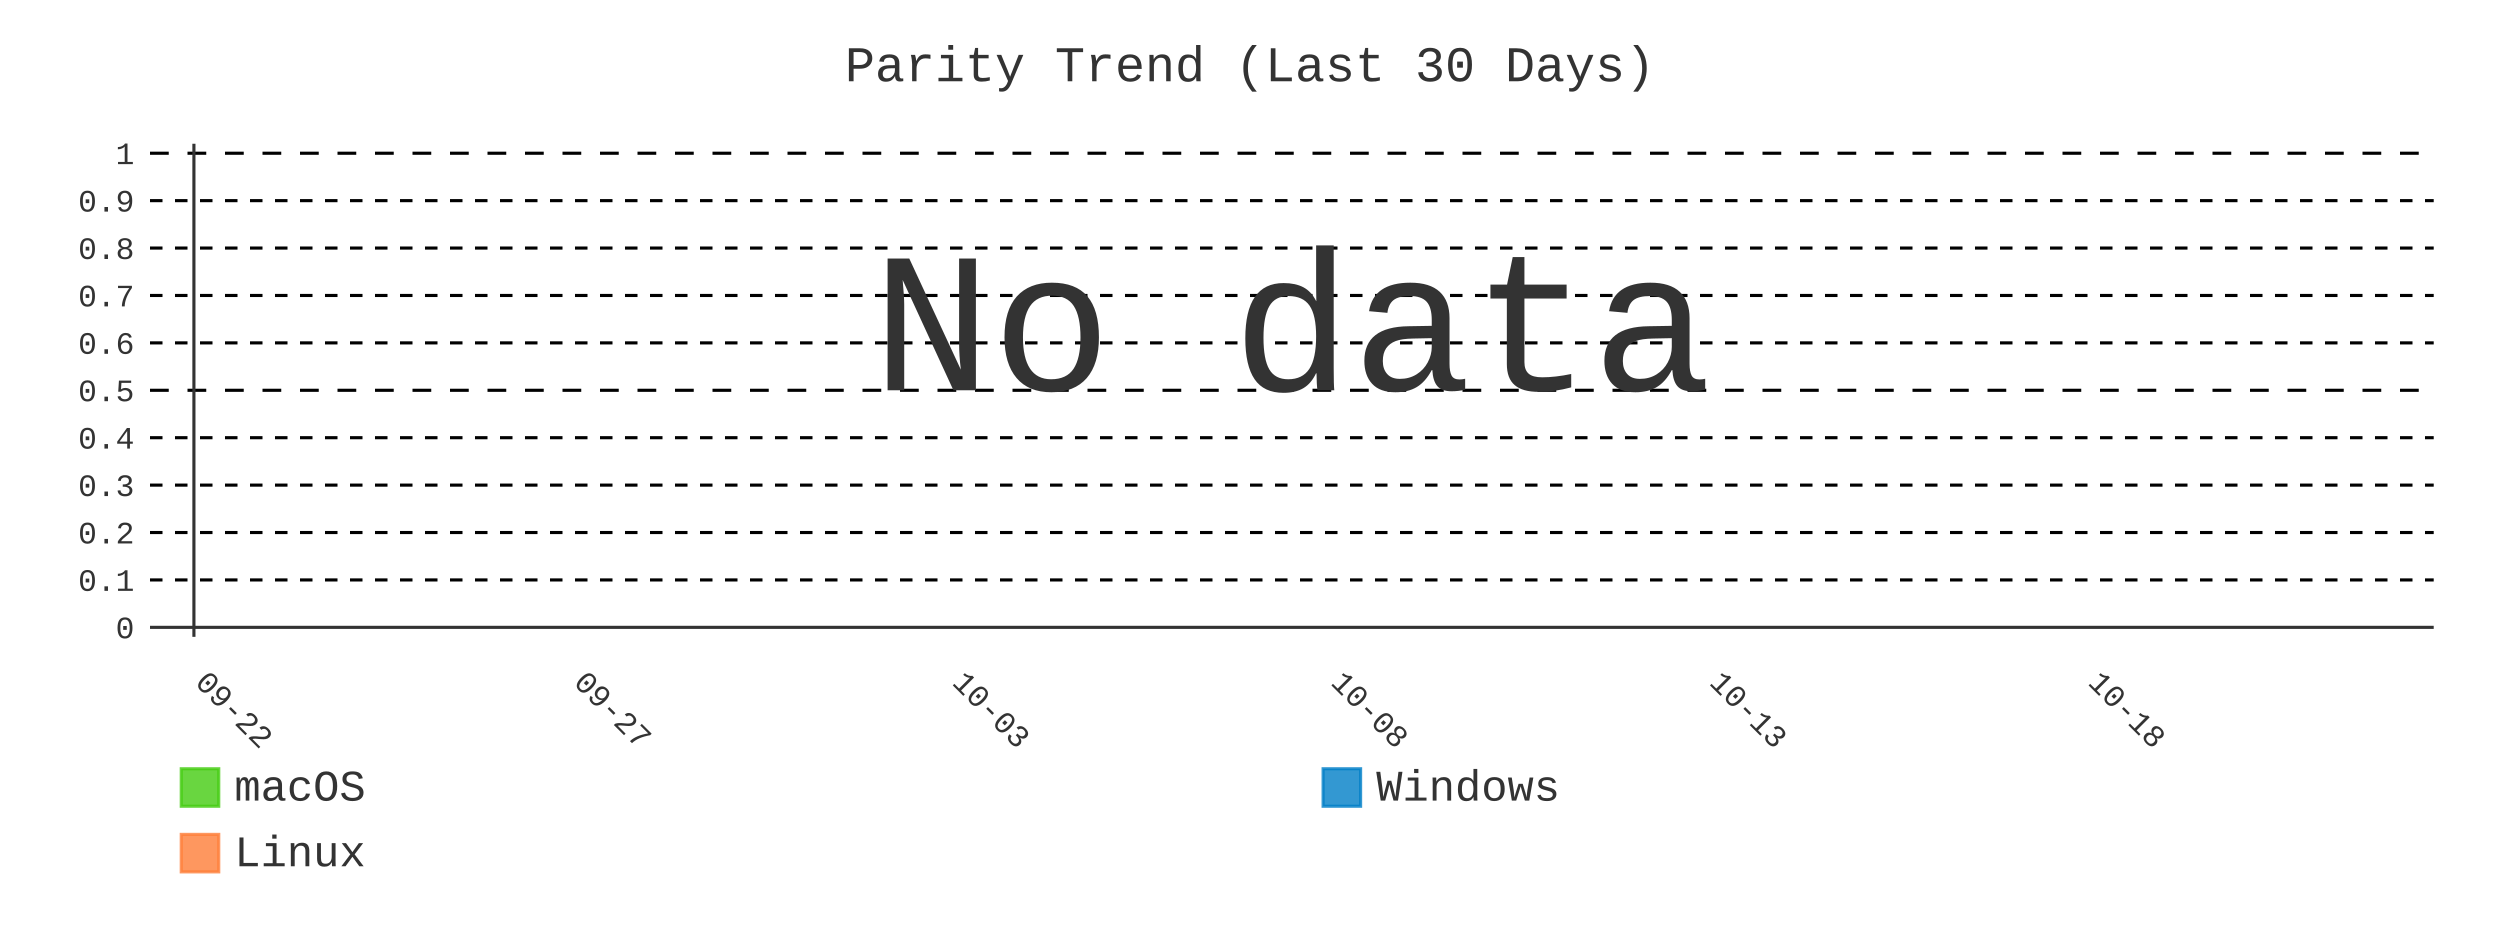
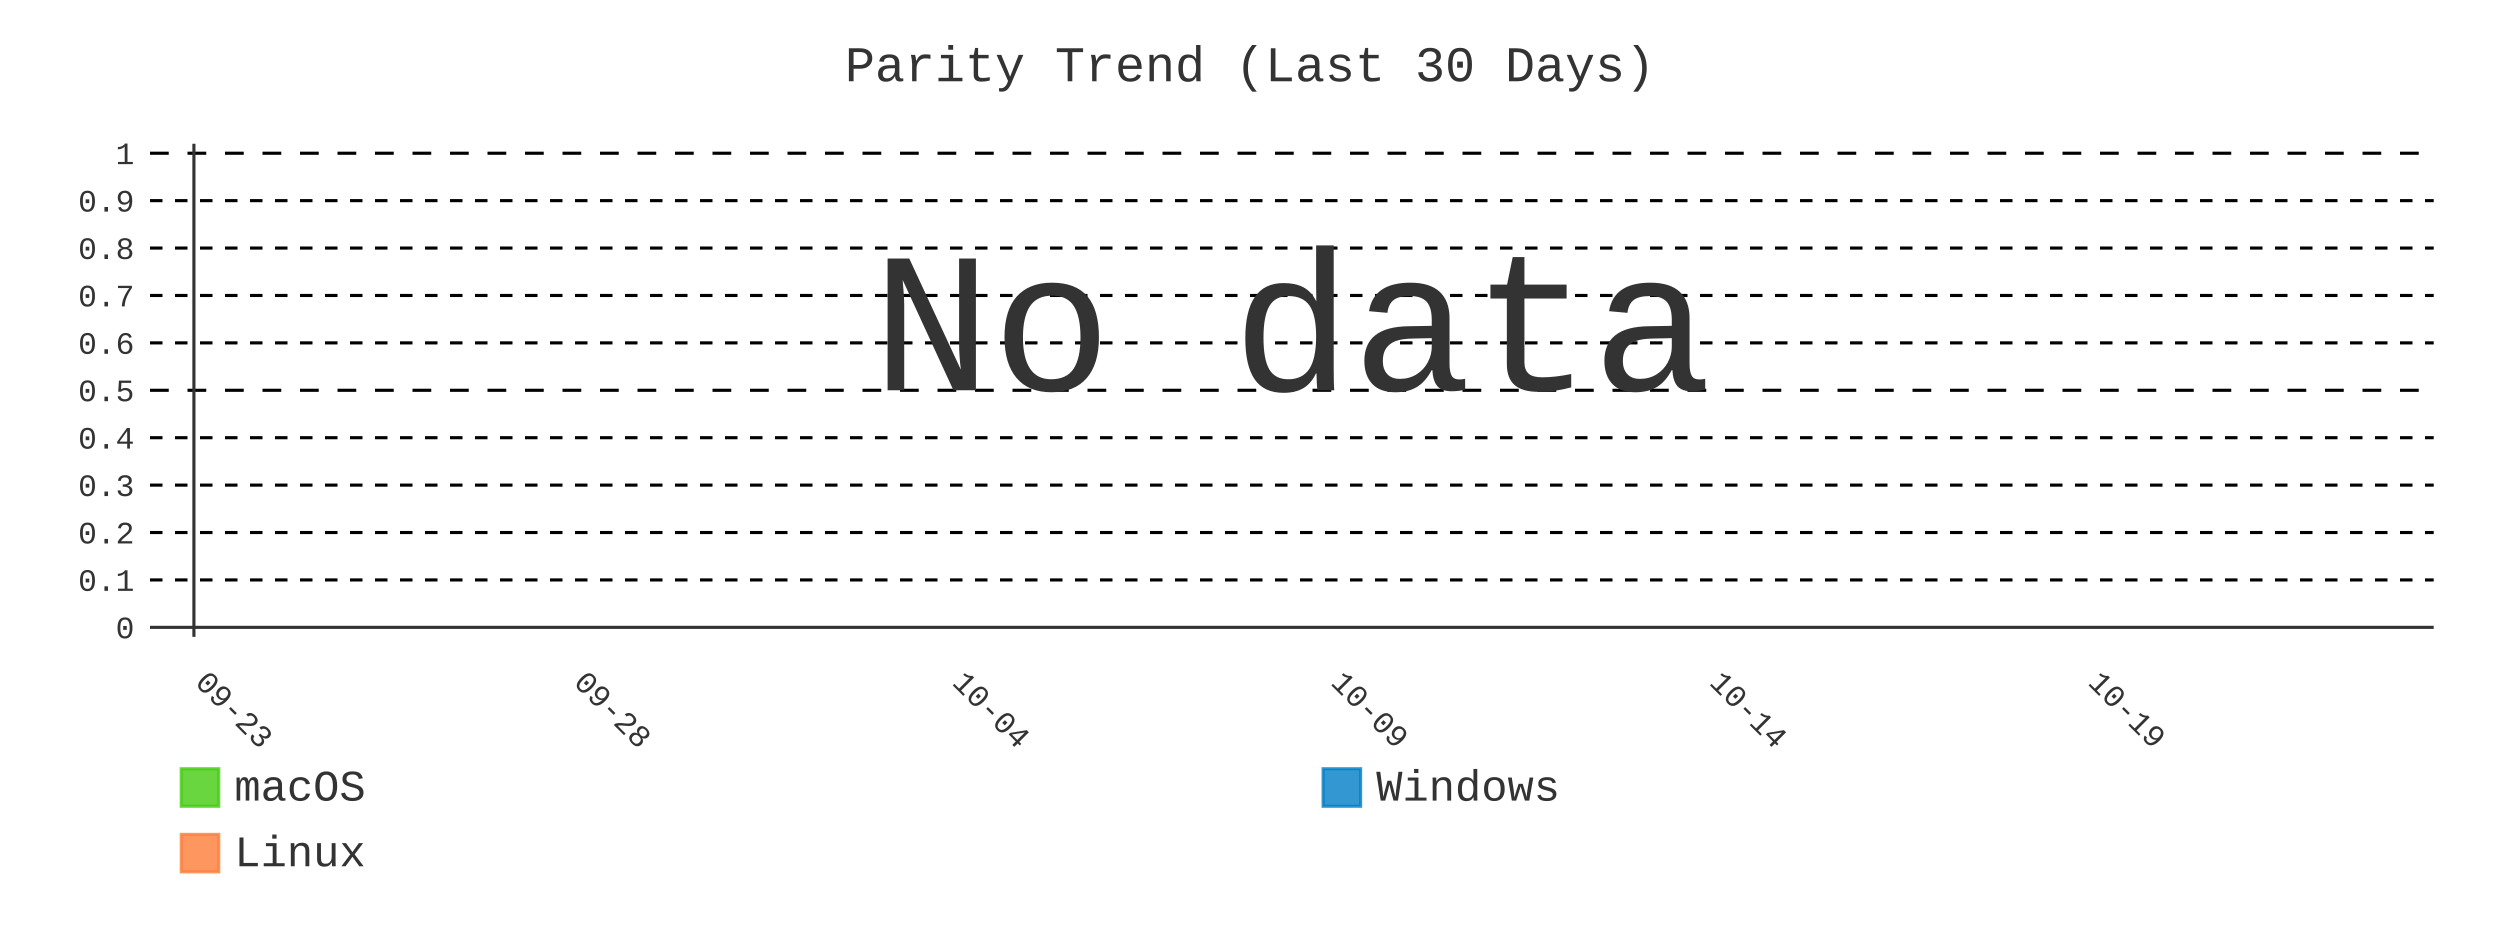
- <svg xmlns="http://www.w3.org/2000/svg" id="chart-50ae36a3-6976-4494-a884-b099f58e0604" class="pygal-chart" viewBox="0 0 800 300">
+ <svg xmlns="http://www.w3.org/2000/svg" id="chart-ca3475f6-d4d8-42ad-bbcd-74a2a073b2fb" class="pygal-chart" viewBox="0 0 800 300">
  <defs>
-     <style type="text/css">#chart-50ae36a3-6976-4494-a884-b099f58e0604{-webkit-user-select:none;-webkit-font-smoothing:antialiased;font-family:Consolas,"Liberation Mono",Menlo,Courier,monospace}#chart-50ae36a3-6976-4494-a884-b099f58e0604 .title{font-family:Consolas,"Liberation Mono",Menlo,Courier,monospace;font-size:16px}#chart-50ae36a3-6976-4494-a884-b099f58e0604 .legends .legend text{font-family:Consolas,"Liberation Mono",Menlo,Courier,monospace;font-size:14px}#chart-50ae36a3-6976-4494-a884-b099f58e0604 .axis text{font-family:Consolas,"Liberation Mono",Menlo,Courier,monospace;font-size:10px}#chart-50ae36a3-6976-4494-a884-b099f58e0604 .axis text.major{font-family:Consolas,"Liberation Mono",Menlo,Courier,monospace;font-size:10px}#chart-50ae36a3-6976-4494-a884-b099f58e0604 .text-overlay text.value{font-family:Consolas,"Liberation Mono",Menlo,Courier,monospace;font-size:16px}#chart-50ae36a3-6976-4494-a884-b099f58e0604 .text-overlay text.label{font-family:Consolas,"Liberation Mono",Menlo,Courier,monospace;font-size:10px}#chart-50ae36a3-6976-4494-a884-b099f58e0604 .tooltip{font-family:Consolas,"Liberation Mono",Menlo,Courier,monospace;font-size:14px}#chart-50ae36a3-6976-4494-a884-b099f58e0604 text.no_data{font-family:Consolas,"Liberation Mono",Menlo,Courier,monospace;font-size:64px}
- #chart-50ae36a3-6976-4494-a884-b099f58e0604{background-color:transparent}#chart-50ae36a3-6976-4494-a884-b099f58e0604 path,#chart-50ae36a3-6976-4494-a884-b099f58e0604 line,#chart-50ae36a3-6976-4494-a884-b099f58e0604 rect,#chart-50ae36a3-6976-4494-a884-b099f58e0604 circle{-webkit-transition:400ms;-moz-transition:400ms;transition:400ms}#chart-50ae36a3-6976-4494-a884-b099f58e0604 .graph &gt; .background{fill:transparent}#chart-50ae36a3-6976-4494-a884-b099f58e0604 .plot &gt; .background{fill:transparent}#chart-50ae36a3-6976-4494-a884-b099f58e0604 .graph{fill:#333}#chart-50ae36a3-6976-4494-a884-b099f58e0604 text.no_data{fill:#333}#chart-50ae36a3-6976-4494-a884-b099f58e0604 .title{fill:#333}#chart-50ae36a3-6976-4494-a884-b099f58e0604 .legends .legend text{fill:#333}#chart-50ae36a3-6976-4494-a884-b099f58e0604 .legends .legend:hover text{fill:#333}#chart-50ae36a3-6976-4494-a884-b099f58e0604 .axis .line{stroke:#333}#chart-50ae36a3-6976-4494-a884-b099f58e0604 .axis .guide.line{stroke:#666}#chart-50ae36a3-6976-4494-a884-b099f58e0604 .axis .major.line{stroke:#333}#chart-50ae36a3-6976-4494-a884-b099f58e0604 .axis text.major{fill:#333}#chart-50ae36a3-6976-4494-a884-b099f58e0604 .axis.y .guides:hover .guide.line,#chart-50ae36a3-6976-4494-a884-b099f58e0604 .line-graph .axis.x .guides:hover .guide.line,#chart-50ae36a3-6976-4494-a884-b099f58e0604 .stackedline-graph .axis.x .guides:hover .guide.line,#chart-50ae36a3-6976-4494-a884-b099f58e0604 .xy-graph .axis.x .guides:hover .guide.line{stroke:#333}#chart-50ae36a3-6976-4494-a884-b099f58e0604 .axis .guides:hover text{fill:#333}#chart-50ae36a3-6976-4494-a884-b099f58e0604 .reactive{fill-opacity:.8;stroke-opacity:.8;stroke-width:1}#chart-50ae36a3-6976-4494-a884-b099f58e0604 .ci{stroke:#333}#chart-50ae36a3-6976-4494-a884-b099f58e0604 .reactive.active,#chart-50ae36a3-6976-4494-a884-b099f58e0604 .active .reactive{fill-opacity:.9;stroke-opacity:.9;stroke-width:4}#chart-50ae36a3-6976-4494-a884-b099f58e0604 .ci .reactive.active{stroke-width:1.5}#chart-50ae36a3-6976-4494-a884-b099f58e0604 .series text{fill:#333}#chart-50ae36a3-6976-4494-a884-b099f58e0604 .tooltip rect{fill:transparent;stroke:#333;-webkit-transition:opacity 400ms;-moz-transition:opacity 400ms;transition:opacity 400ms}#chart-50ae36a3-6976-4494-a884-b099f58e0604 .tooltip .label{fill:#333}#chart-50ae36a3-6976-4494-a884-b099f58e0604 .tooltip .label{fill:#333}#chart-50ae36a3-6976-4494-a884-b099f58e0604 .tooltip .legend{font-size:.8em;fill:#666}#chart-50ae36a3-6976-4494-a884-b099f58e0604 .tooltip .x_label{font-size:.6em;fill:#333}#chart-50ae36a3-6976-4494-a884-b099f58e0604 .tooltip .xlink{font-size:.5em;text-decoration:underline}#chart-50ae36a3-6976-4494-a884-b099f58e0604 .tooltip .value{font-size:1.5em}#chart-50ae36a3-6976-4494-a884-b099f58e0604 .bound{font-size:.5em}#chart-50ae36a3-6976-4494-a884-b099f58e0604 .max-value{font-size:.75em;fill:#666}#chart-50ae36a3-6976-4494-a884-b099f58e0604 .map-element{fill:transparent;stroke:#666 !important}#chart-50ae36a3-6976-4494-a884-b099f58e0604 .map-element .reactive{fill-opacity:inherit;stroke-opacity:inherit}#chart-50ae36a3-6976-4494-a884-b099f58e0604 .color-0,#chart-50ae36a3-6976-4494-a884-b099f58e0604 .color-0 a:visited{stroke:#4c1;fill:#4c1}#chart-50ae36a3-6976-4494-a884-b099f58e0604 .color-1,#chart-50ae36a3-6976-4494-a884-b099f58e0604 .color-1 a:visited{stroke:#007ec6;fill:#007ec6}#chart-50ae36a3-6976-4494-a884-b099f58e0604 .color-2,#chart-50ae36a3-6976-4494-a884-b099f58e0604 .color-2 a:visited{stroke:#fe7d37;fill:#fe7d37}#chart-50ae36a3-6976-4494-a884-b099f58e0604 .text-overlay .color-0 text{fill:black}#chart-50ae36a3-6976-4494-a884-b099f58e0604 .text-overlay .color-1 text{fill:black}#chart-50ae36a3-6976-4494-a884-b099f58e0604 .text-overlay .color-2 text{fill:black}#chart-50ae36a3-6976-4494-a884-b099f58e0604 .series{stroke-width:2}#chart-50ae36a3-6976-4494-a884-b099f58e0604 .series.serie-0{stroke-width:2}#chart-50ae36a3-6976-4494-a884-b099f58e0604 .series.serie-1{stroke-width:2}#chart-50ae36a3-6976-4494-a884-b099f58e0604 .series.serie-2{stroke-width:2}
- #chart-50ae36a3-6976-4494-a884-b099f58e0604 text.no_data{text-anchor:middle}#chart-50ae36a3-6976-4494-a884-b099f58e0604 .guide.line{fill:none}#chart-50ae36a3-6976-4494-a884-b099f58e0604 .centered{text-anchor:middle}#chart-50ae36a3-6976-4494-a884-b099f58e0604 .title{text-anchor:middle}#chart-50ae36a3-6976-4494-a884-b099f58e0604 .legends .legend text{fill-opacity:1}#chart-50ae36a3-6976-4494-a884-b099f58e0604 .axis.x text{text-anchor:middle}#chart-50ae36a3-6976-4494-a884-b099f58e0604 .axis.x:not(.web) text[transform]{text-anchor:start}#chart-50ae36a3-6976-4494-a884-b099f58e0604 .axis.x:not(.web) text[transform].backwards{text-anchor:end}#chart-50ae36a3-6976-4494-a884-b099f58e0604 .axis.y text{text-anchor:end}#chart-50ae36a3-6976-4494-a884-b099f58e0604 .axis.y text[transform].backwards{text-anchor:start}#chart-50ae36a3-6976-4494-a884-b099f58e0604 .axis.y2 text{text-anchor:start}#chart-50ae36a3-6976-4494-a884-b099f58e0604 .axis.y2 text[transform].backwards{text-anchor:end}#chart-50ae36a3-6976-4494-a884-b099f58e0604 .axis .guide.line{stroke-dasharray:4,4;stroke:black}#chart-50ae36a3-6976-4494-a884-b099f58e0604 .axis .major.guide.line{stroke-dasharray:6,6;stroke:black}#chart-50ae36a3-6976-4494-a884-b099f58e0604 .horizontal .axis.y .guide.line,#chart-50ae36a3-6976-4494-a884-b099f58e0604 .horizontal .axis.y2 .guide.line,#chart-50ae36a3-6976-4494-a884-b099f58e0604 .vertical .axis.x .guide.line{opacity:0}#chart-50ae36a3-6976-4494-a884-b099f58e0604 .horizontal .axis.always_show .guide.line,#chart-50ae36a3-6976-4494-a884-b099f58e0604 .vertical .axis.always_show .guide.line{opacity:1 !important}#chart-50ae36a3-6976-4494-a884-b099f58e0604 .axis.y .guides:hover .guide.line,#chart-50ae36a3-6976-4494-a884-b099f58e0604 .axis.y2 .guides:hover .guide.line,#chart-50ae36a3-6976-4494-a884-b099f58e0604 .axis.x .guides:hover .guide.line{opacity:1}#chart-50ae36a3-6976-4494-a884-b099f58e0604 .axis .guides:hover text{opacity:1}#chart-50ae36a3-6976-4494-a884-b099f58e0604 .nofill{fill:none}#chart-50ae36a3-6976-4494-a884-b099f58e0604 .subtle-fill{fill-opacity:.2}#chart-50ae36a3-6976-4494-a884-b099f58e0604 .dot{stroke-width:1px;fill-opacity:1;stroke-opacity:1}#chart-50ae36a3-6976-4494-a884-b099f58e0604 .dot.active{stroke-width:5px}#chart-50ae36a3-6976-4494-a884-b099f58e0604 .dot.negative{fill:transparent}#chart-50ae36a3-6976-4494-a884-b099f58e0604 text,#chart-50ae36a3-6976-4494-a884-b099f58e0604 tspan{stroke:none !important}#chart-50ae36a3-6976-4494-a884-b099f58e0604 .series text.active{opacity:1}#chart-50ae36a3-6976-4494-a884-b099f58e0604 .tooltip rect{fill-opacity:.95;stroke-width:.5}#chart-50ae36a3-6976-4494-a884-b099f58e0604 .tooltip text{fill-opacity:1}#chart-50ae36a3-6976-4494-a884-b099f58e0604 .showable{visibility:hidden}#chart-50ae36a3-6976-4494-a884-b099f58e0604 .showable.shown{visibility:visible}#chart-50ae36a3-6976-4494-a884-b099f58e0604 .gauge-background{fill:rgba(229,229,229,1);stroke:none}#chart-50ae36a3-6976-4494-a884-b099f58e0604 .bg-lines{stroke:transparent;stroke-width:2px}</style>
+     <style type="text/css">#chart-ca3475f6-d4d8-42ad-bbcd-74a2a073b2fb{-webkit-user-select:none;-webkit-font-smoothing:antialiased;font-family:Consolas,"Liberation Mono",Menlo,Courier,monospace}#chart-ca3475f6-d4d8-42ad-bbcd-74a2a073b2fb .title{font-family:Consolas,"Liberation Mono",Menlo,Courier,monospace;font-size:16px}#chart-ca3475f6-d4d8-42ad-bbcd-74a2a073b2fb .legends .legend text{font-family:Consolas,"Liberation Mono",Menlo,Courier,monospace;font-size:14px}#chart-ca3475f6-d4d8-42ad-bbcd-74a2a073b2fb .axis text{font-family:Consolas,"Liberation Mono",Menlo,Courier,monospace;font-size:10px}#chart-ca3475f6-d4d8-42ad-bbcd-74a2a073b2fb .axis text.major{font-family:Consolas,"Liberation Mono",Menlo,Courier,monospace;font-size:10px}#chart-ca3475f6-d4d8-42ad-bbcd-74a2a073b2fb .text-overlay text.value{font-family:Consolas,"Liberation Mono",Menlo,Courier,monospace;font-size:16px}#chart-ca3475f6-d4d8-42ad-bbcd-74a2a073b2fb .text-overlay text.label{font-family:Consolas,"Liberation Mono",Menlo,Courier,monospace;font-size:10px}#chart-ca3475f6-d4d8-42ad-bbcd-74a2a073b2fb .tooltip{font-family:Consolas,"Liberation Mono",Menlo,Courier,monospace;font-size:14px}#chart-ca3475f6-d4d8-42ad-bbcd-74a2a073b2fb text.no_data{font-family:Consolas,"Liberation Mono",Menlo,Courier,monospace;font-size:64px}
+ #chart-ca3475f6-d4d8-42ad-bbcd-74a2a073b2fb{background-color:transparent}#chart-ca3475f6-d4d8-42ad-bbcd-74a2a073b2fb path,#chart-ca3475f6-d4d8-42ad-bbcd-74a2a073b2fb line,#chart-ca3475f6-d4d8-42ad-bbcd-74a2a073b2fb rect,#chart-ca3475f6-d4d8-42ad-bbcd-74a2a073b2fb circle{-webkit-transition:400ms;-moz-transition:400ms;transition:400ms}#chart-ca3475f6-d4d8-42ad-bbcd-74a2a073b2fb .graph &gt; .background{fill:transparent}#chart-ca3475f6-d4d8-42ad-bbcd-74a2a073b2fb .plot &gt; .background{fill:transparent}#chart-ca3475f6-d4d8-42ad-bbcd-74a2a073b2fb .graph{fill:#333}#chart-ca3475f6-d4d8-42ad-bbcd-74a2a073b2fb text.no_data{fill:#333}#chart-ca3475f6-d4d8-42ad-bbcd-74a2a073b2fb .title{fill:#333}#chart-ca3475f6-d4d8-42ad-bbcd-74a2a073b2fb .legends .legend text{fill:#333}#chart-ca3475f6-d4d8-42ad-bbcd-74a2a073b2fb .legends .legend:hover text{fill:#333}#chart-ca3475f6-d4d8-42ad-bbcd-74a2a073b2fb .axis .line{stroke:#333}#chart-ca3475f6-d4d8-42ad-bbcd-74a2a073b2fb .axis .guide.line{stroke:#666}#chart-ca3475f6-d4d8-42ad-bbcd-74a2a073b2fb .axis .major.line{stroke:#333}#chart-ca3475f6-d4d8-42ad-bbcd-74a2a073b2fb .axis text.major{fill:#333}#chart-ca3475f6-d4d8-42ad-bbcd-74a2a073b2fb .axis.y .guides:hover .guide.line,#chart-ca3475f6-d4d8-42ad-bbcd-74a2a073b2fb .line-graph .axis.x .guides:hover .guide.line,#chart-ca3475f6-d4d8-42ad-bbcd-74a2a073b2fb .stackedline-graph .axis.x .guides:hover .guide.line,#chart-ca3475f6-d4d8-42ad-bbcd-74a2a073b2fb .xy-graph .axis.x .guides:hover .guide.line{stroke:#333}#chart-ca3475f6-d4d8-42ad-bbcd-74a2a073b2fb .axis .guides:hover text{fill:#333}#chart-ca3475f6-d4d8-42ad-bbcd-74a2a073b2fb .reactive{fill-opacity:.8;stroke-opacity:.8;stroke-width:1}#chart-ca3475f6-d4d8-42ad-bbcd-74a2a073b2fb .ci{stroke:#333}#chart-ca3475f6-d4d8-42ad-bbcd-74a2a073b2fb .reactive.active,#chart-ca3475f6-d4d8-42ad-bbcd-74a2a073b2fb .active .reactive{fill-opacity:.9;stroke-opacity:.9;stroke-width:4}#chart-ca3475f6-d4d8-42ad-bbcd-74a2a073b2fb .ci .reactive.active{stroke-width:1.5}#chart-ca3475f6-d4d8-42ad-bbcd-74a2a073b2fb .series text{fill:#333}#chart-ca3475f6-d4d8-42ad-bbcd-74a2a073b2fb .tooltip rect{fill:transparent;stroke:#333;-webkit-transition:opacity 400ms;-moz-transition:opacity 400ms;transition:opacity 400ms}#chart-ca3475f6-d4d8-42ad-bbcd-74a2a073b2fb .tooltip .label{fill:#333}#chart-ca3475f6-d4d8-42ad-bbcd-74a2a073b2fb .tooltip .label{fill:#333}#chart-ca3475f6-d4d8-42ad-bbcd-74a2a073b2fb .tooltip .legend{font-size:.8em;fill:#666}#chart-ca3475f6-d4d8-42ad-bbcd-74a2a073b2fb .tooltip .x_label{font-size:.6em;fill:#333}#chart-ca3475f6-d4d8-42ad-bbcd-74a2a073b2fb .tooltip .xlink{font-size:.5em;text-decoration:underline}#chart-ca3475f6-d4d8-42ad-bbcd-74a2a073b2fb .tooltip .value{font-size:1.5em}#chart-ca3475f6-d4d8-42ad-bbcd-74a2a073b2fb .bound{font-size:.5em}#chart-ca3475f6-d4d8-42ad-bbcd-74a2a073b2fb .max-value{font-size:.75em;fill:#666}#chart-ca3475f6-d4d8-42ad-bbcd-74a2a073b2fb .map-element{fill:transparent;stroke:#666 !important}#chart-ca3475f6-d4d8-42ad-bbcd-74a2a073b2fb .map-element .reactive{fill-opacity:inherit;stroke-opacity:inherit}#chart-ca3475f6-d4d8-42ad-bbcd-74a2a073b2fb .color-0,#chart-ca3475f6-d4d8-42ad-bbcd-74a2a073b2fb .color-0 a:visited{stroke:#4c1;fill:#4c1}#chart-ca3475f6-d4d8-42ad-bbcd-74a2a073b2fb .color-1,#chart-ca3475f6-d4d8-42ad-bbcd-74a2a073b2fb .color-1 a:visited{stroke:#007ec6;fill:#007ec6}#chart-ca3475f6-d4d8-42ad-bbcd-74a2a073b2fb .color-2,#chart-ca3475f6-d4d8-42ad-bbcd-74a2a073b2fb .color-2 a:visited{stroke:#fe7d37;fill:#fe7d37}#chart-ca3475f6-d4d8-42ad-bbcd-74a2a073b2fb .text-overlay .color-0 text{fill:black}#chart-ca3475f6-d4d8-42ad-bbcd-74a2a073b2fb .text-overlay .color-1 text{fill:black}#chart-ca3475f6-d4d8-42ad-bbcd-74a2a073b2fb .text-overlay .color-2 text{fill:black}#chart-ca3475f6-d4d8-42ad-bbcd-74a2a073b2fb .series{stroke-width:2}#chart-ca3475f6-d4d8-42ad-bbcd-74a2a073b2fb .series.serie-0{stroke-width:2}#chart-ca3475f6-d4d8-42ad-bbcd-74a2a073b2fb .series.serie-1{stroke-width:2}#chart-ca3475f6-d4d8-42ad-bbcd-74a2a073b2fb .series.serie-2{stroke-width:2}
+ #chart-ca3475f6-d4d8-42ad-bbcd-74a2a073b2fb text.no_data{text-anchor:middle}#chart-ca3475f6-d4d8-42ad-bbcd-74a2a073b2fb .guide.line{fill:none}#chart-ca3475f6-d4d8-42ad-bbcd-74a2a073b2fb .centered{text-anchor:middle}#chart-ca3475f6-d4d8-42ad-bbcd-74a2a073b2fb .title{text-anchor:middle}#chart-ca3475f6-d4d8-42ad-bbcd-74a2a073b2fb .legends .legend text{fill-opacity:1}#chart-ca3475f6-d4d8-42ad-bbcd-74a2a073b2fb .axis.x text{text-anchor:middle}#chart-ca3475f6-d4d8-42ad-bbcd-74a2a073b2fb .axis.x:not(.web) text[transform]{text-anchor:start}#chart-ca3475f6-d4d8-42ad-bbcd-74a2a073b2fb .axis.x:not(.web) text[transform].backwards{text-anchor:end}#chart-ca3475f6-d4d8-42ad-bbcd-74a2a073b2fb .axis.y text{text-anchor:end}#chart-ca3475f6-d4d8-42ad-bbcd-74a2a073b2fb .axis.y text[transform].backwards{text-anchor:start}#chart-ca3475f6-d4d8-42ad-bbcd-74a2a073b2fb .axis.y2 text{text-anchor:start}#chart-ca3475f6-d4d8-42ad-bbcd-74a2a073b2fb .axis.y2 text[transform].backwards{text-anchor:end}#chart-ca3475f6-d4d8-42ad-bbcd-74a2a073b2fb .axis .guide.line{stroke-dasharray:4,4;stroke:black}#chart-ca3475f6-d4d8-42ad-bbcd-74a2a073b2fb .axis .major.guide.line{stroke-dasharray:6,6;stroke:black}#chart-ca3475f6-d4d8-42ad-bbcd-74a2a073b2fb .horizontal .axis.y .guide.line,#chart-ca3475f6-d4d8-42ad-bbcd-74a2a073b2fb .horizontal .axis.y2 .guide.line,#chart-ca3475f6-d4d8-42ad-bbcd-74a2a073b2fb .vertical .axis.x .guide.line{opacity:0}#chart-ca3475f6-d4d8-42ad-bbcd-74a2a073b2fb .horizontal .axis.always_show .guide.line,#chart-ca3475f6-d4d8-42ad-bbcd-74a2a073b2fb .vertical .axis.always_show .guide.line{opacity:1 !important}#chart-ca3475f6-d4d8-42ad-bbcd-74a2a073b2fb .axis.y .guides:hover .guide.line,#chart-ca3475f6-d4d8-42ad-bbcd-74a2a073b2fb .axis.y2 .guides:hover .guide.line,#chart-ca3475f6-d4d8-42ad-bbcd-74a2a073b2fb .axis.x .guides:hover .guide.line{opacity:1}#chart-ca3475f6-d4d8-42ad-bbcd-74a2a073b2fb .axis .guides:hover text{opacity:1}#chart-ca3475f6-d4d8-42ad-bbcd-74a2a073b2fb .nofill{fill:none}#chart-ca3475f6-d4d8-42ad-bbcd-74a2a073b2fb .subtle-fill{fill-opacity:.2}#chart-ca3475f6-d4d8-42ad-bbcd-74a2a073b2fb .dot{stroke-width:1px;fill-opacity:1;stroke-opacity:1}#chart-ca3475f6-d4d8-42ad-bbcd-74a2a073b2fb .dot.active{stroke-width:5px}#chart-ca3475f6-d4d8-42ad-bbcd-74a2a073b2fb .dot.negative{fill:transparent}#chart-ca3475f6-d4d8-42ad-bbcd-74a2a073b2fb text,#chart-ca3475f6-d4d8-42ad-bbcd-74a2a073b2fb tspan{stroke:none !important}#chart-ca3475f6-d4d8-42ad-bbcd-74a2a073b2fb .series text.active{opacity:1}#chart-ca3475f6-d4d8-42ad-bbcd-74a2a073b2fb .tooltip rect{fill-opacity:.95;stroke-width:.5}#chart-ca3475f6-d4d8-42ad-bbcd-74a2a073b2fb .tooltip text{fill-opacity:1}#chart-ca3475f6-d4d8-42ad-bbcd-74a2a073b2fb .showable{visibility:hidden}#chart-ca3475f6-d4d8-42ad-bbcd-74a2a073b2fb .showable.shown{visibility:visible}#chart-ca3475f6-d4d8-42ad-bbcd-74a2a073b2fb .gauge-background{fill:rgba(229,229,229,1);stroke:none}#chart-ca3475f6-d4d8-42ad-bbcd-74a2a073b2fb .bg-lines{stroke:transparent;stroke-width:2px}</style>
  </defs>
  <g class="graph line-graph vertical">
    <rect x="0" y="0" width="800" height="300" class="background" />
    <g transform="translate(48, 46)" class="plot">
      <rect x="0" y="0" width="730.787" height="157.787" class="background" />
      <g class="axis y always_show">
        <g class="guides">
          <path d="M0 154.752 h730.787" class="axis major line" />
          <text x="-5" y="158.252" class="major">0</text>
        </g>
        <g class="guides">
          <path d="M0 139.581 h730.787" class="guide line" />
          <text x="-5" y="143.081" class="">0.1</text>
        </g>
        <g class="guides">
          <path d="M0 124.409 h730.787" class="guide line" />
          <text x="-5" y="127.909" class="">0.2</text>
        </g>
        <g class="guides">
          <path d="M0 109.237 h730.787" class="guide line" />
          <text x="-5" y="112.737" class="">0.3</text>
        </g>
        <g class="guides">
          <path d="M0 94.065 h730.787" class="guide line" />
          <text x="-5" y="97.565" class="">0.4</text>
        </g>
        <g class="guides">
          <path d="M0 78.893 h730.787" class="major guide line" />
          <text x="-5" y="82.393" class="major">0.5</text>
        </g>
        <g class="guides">
          <path d="M0 63.722 h730.787" class="guide line" />
          <text x="-5" y="67.222" class="">0.6</text>
        </g>
        <g class="guides">
          <path d="M0 48.55 h730.787" class="guide line" />
          <text x="-5" y="52.05" class="">0.7</text>
        </g>
        <g class="guides">
          <path d="M0 33.378 h730.787" class="guide line" />
          <text x="-5" y="36.878" class="">0.8</text>
        </g>
        <g class="guides">
          <path d="M0 18.206 h730.787" class="guide line" />
          <text x="-5" y="21.706" class="">0.9</text>
        </g>
        <g class="guides">
          <path d="M0 3.034 h730.787" class="major guide line" />
          <text x="-5" y="6.534" class="major">1</text>
        </g>
      </g>
      <g class="axis x">
        <g class="guides">
          <path d="M14.054 0 v157.787" class="major line" />
-           <text x="14.054" y="172.787" class="major" transform="rotate(45 14.05359 172.7868)">09-22</text>
+           <text x="14.054" y="172.787" class="major" transform="rotate(45 14.05359 172.7868)">09-23</text>
        </g>
        <g class="guides">
          <path d="M135.205 0 v157.787" class="major guide line" />
-           <text x="135.205" y="172.787" class="major" transform="rotate(45 135.2052 172.7868)">09-27</text>
+           <text x="135.205" y="172.787" class="major" transform="rotate(45 135.2052 172.7868)">09-28</text>
        </g>
        <g class="guides">
          <path d="M256.357 0 v157.787" class="major guide line" />
-           <text x="256.357" y="172.787" class="major" transform="rotate(45 256.3569 172.7868)">10-03</text>
+           <text x="256.357" y="172.787" class="major" transform="rotate(45 256.3569 172.7868)">10-04</text>
        </g>
        <g class="guides">
          <path d="M377.509 0 v157.787" class="major guide line" />
-           <text x="377.509" y="172.787" class="major" transform="rotate(45 377.5086 172.7868)">10-08</text>
+           <text x="377.509" y="172.787" class="major" transform="rotate(45 377.5086 172.7868)">10-09</text>
        </g>
        <g class="guides">
          <path d="M498.66 0 v157.787" class="major guide line" />
-           <text x="498.66" y="172.787" class="major" transform="rotate(45 498.6602 172.7868)">10-13</text>
+           <text x="498.66" y="172.787" class="major" transform="rotate(45 498.6602 172.7868)">10-14</text>
        </g>
        <g class="guides">
          <path d="M619.812 0 v157.787" class="major guide line" />
-           <text x="619.812" y="172.787" class="major" transform="rotate(45 619.8119 172.7868)">10-18</text>
+           <text x="619.812" y="172.787" class="major" transform="rotate(45 619.8119 172.7868)">10-19</text>
        </g>
      </g>
    </g>
    <g class="titles">
      <text x="400.0" y="26" class="title plot_title">Parity Trend (Last 30 Days)</text>
    </g>
    <g transform="translate(48, 46)" class="plot overlay" />
    <g transform="translate(48, 46)" class="plot text-overlay">
      <text x="365.393" y="78.893" class="no_data">No data</text>
    </g>
    <g transform="translate(48, 46)" class="plot tooltip-overlay">
      <g transform="translate(0 0)" style="opacity: 0" class="tooltip">
        <rect rx="0" ry="0" width="0" height="0" class="tooltip-box" />
        <g class="text" />
      </g>
    </g>
    <g transform="translate(58, 245)" class="legends">
      <g id="activate-serie-0" class="legend reactive activate-serie">
        <rect x="0.0" y="1.0" width="12" height="12" class="color-0 reactive" />
        <text x="17.0" y="11.2">macOS</text>
      </g>
      <g id="activate-serie-1" class="legend reactive activate-serie">
        <rect x="365.393" y="1.0" width="12" height="12" class="color-1 reactive" />
        <text x="382.393" y="11.2">Windows</text>
      </g>
      <g id="activate-serie-2" class="legend reactive activate-serie">
        <rect x="0.0" y="22.0" width="12" height="12" class="color-2 reactive" />
        <text x="17.0" y="32.2">Linux</text>
      </g>
    </g>
  </g>
</svg>
